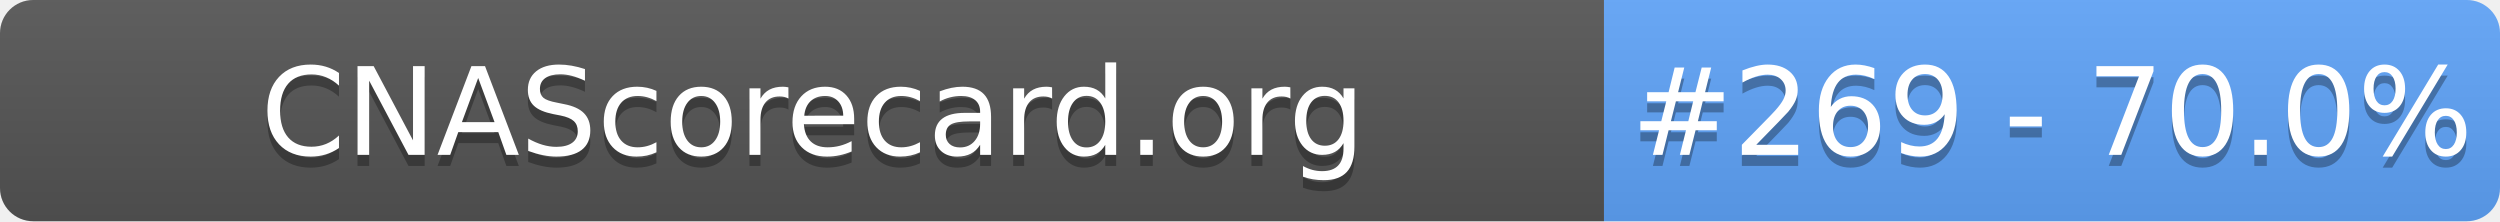
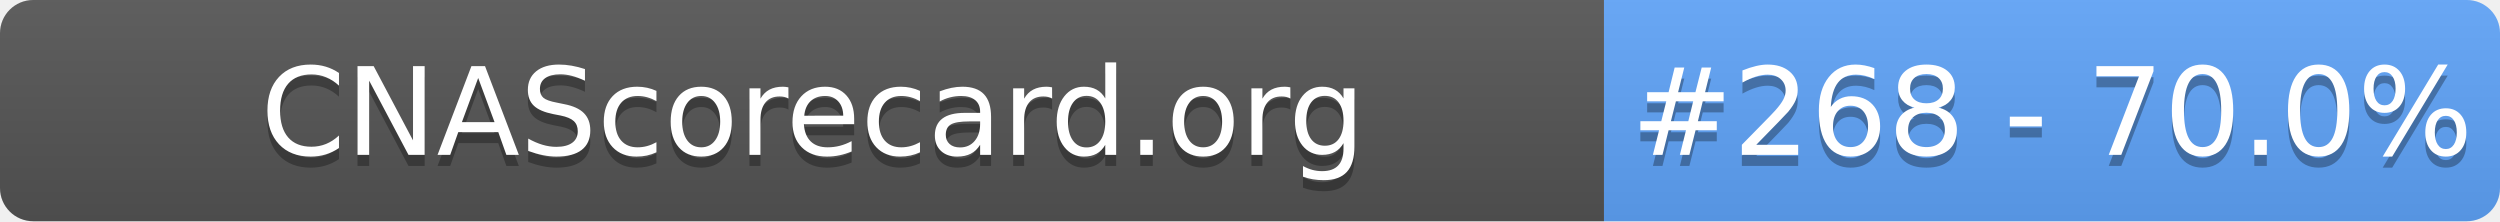
- <svg xmlns="http://www.w3.org/2000/svg" width="226" height="20" role="img" aria-label="CNAScorecard.org: #269 - 70.0%">
+ <svg xmlns="http://www.w3.org/2000/svg" width="226" height="20" role="img" aria-label="CNAScorecard.org: #268 - 70.0%">
  <linearGradient id="s" x2="0" y2="100%">
    <stop offset="0" stop-color="#bbb" stop-opacity=".1" />
    <stop offset="1" stop-opacity=".1" />
  </linearGradient>
  <clipPath id="r">
    <rect width="226" height="20" rx="3" fill="#fff" />
  </clipPath>
  <g clip-path="url(#r)">
    <rect width="145" height="20" fill="#555" />
    <rect x="145" width="81" height="20" fill="#60A5FA" />
    <rect width="226" height="20" fill="url(#s)" />
  </g>
  <g fill="#fff" text-anchor="middle" font-family="Verdana,Geneva,DejaVu Sans,sans-serif" text-rendering="geometricPrecision" font-size="110">
    <text aria-hidden="true" x="735" y="150" fill="#010101" fill-opacity=".3" transform="scale(.1)" textLength="1350">CNAScorecard.org</text>
    <text x="735" y="140" transform="scale(.1)" fill="#fff" textLength="1350">CNAScorecard.org</text>
-     <text aria-hidden="true" x="1855" y="150" fill="#010101" fill-opacity=".3" transform="scale(.1)" textLength="660">#269 - 70.0%</text>
-     <text x="1855" y="140" transform="scale(.1)" fill="#fff" textLength="660">#269 - 70.0%</text>
+     <text aria-hidden="true" x="1855" y="150" fill="#010101" fill-opacity=".3" transform="scale(.1)" textLength="660">#268 - 70.0%</text>
+     <text x="1855" y="140" transform="scale(.1)" fill="#fff" textLength="660">#268 - 70.0%</text>
  </g>
</svg>
